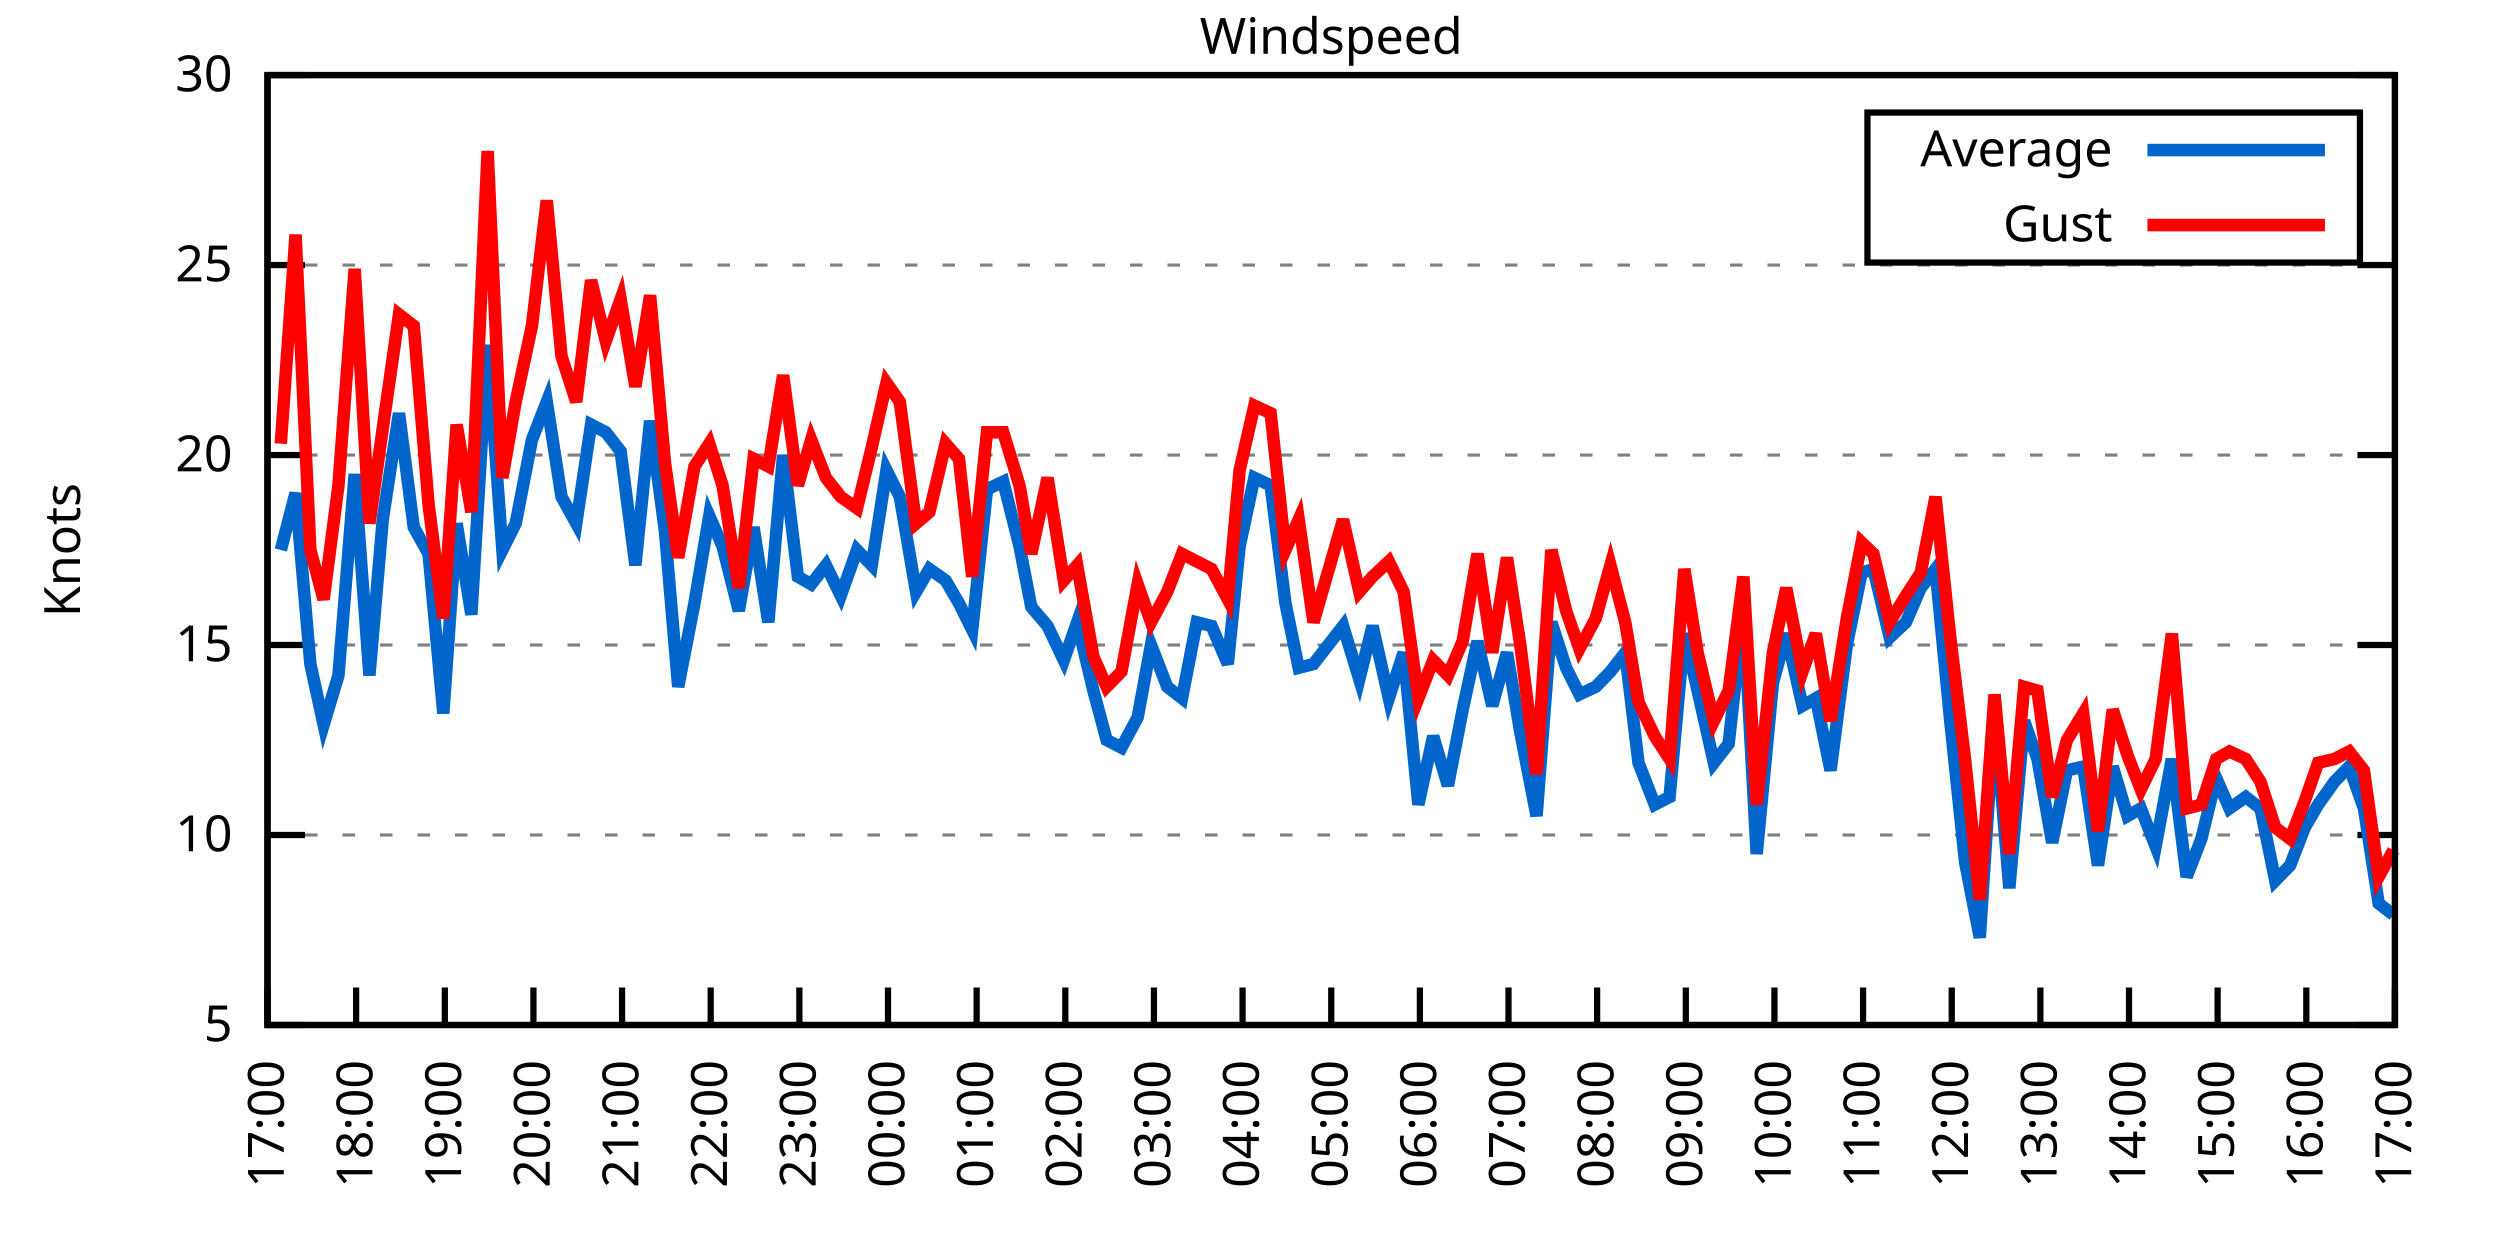
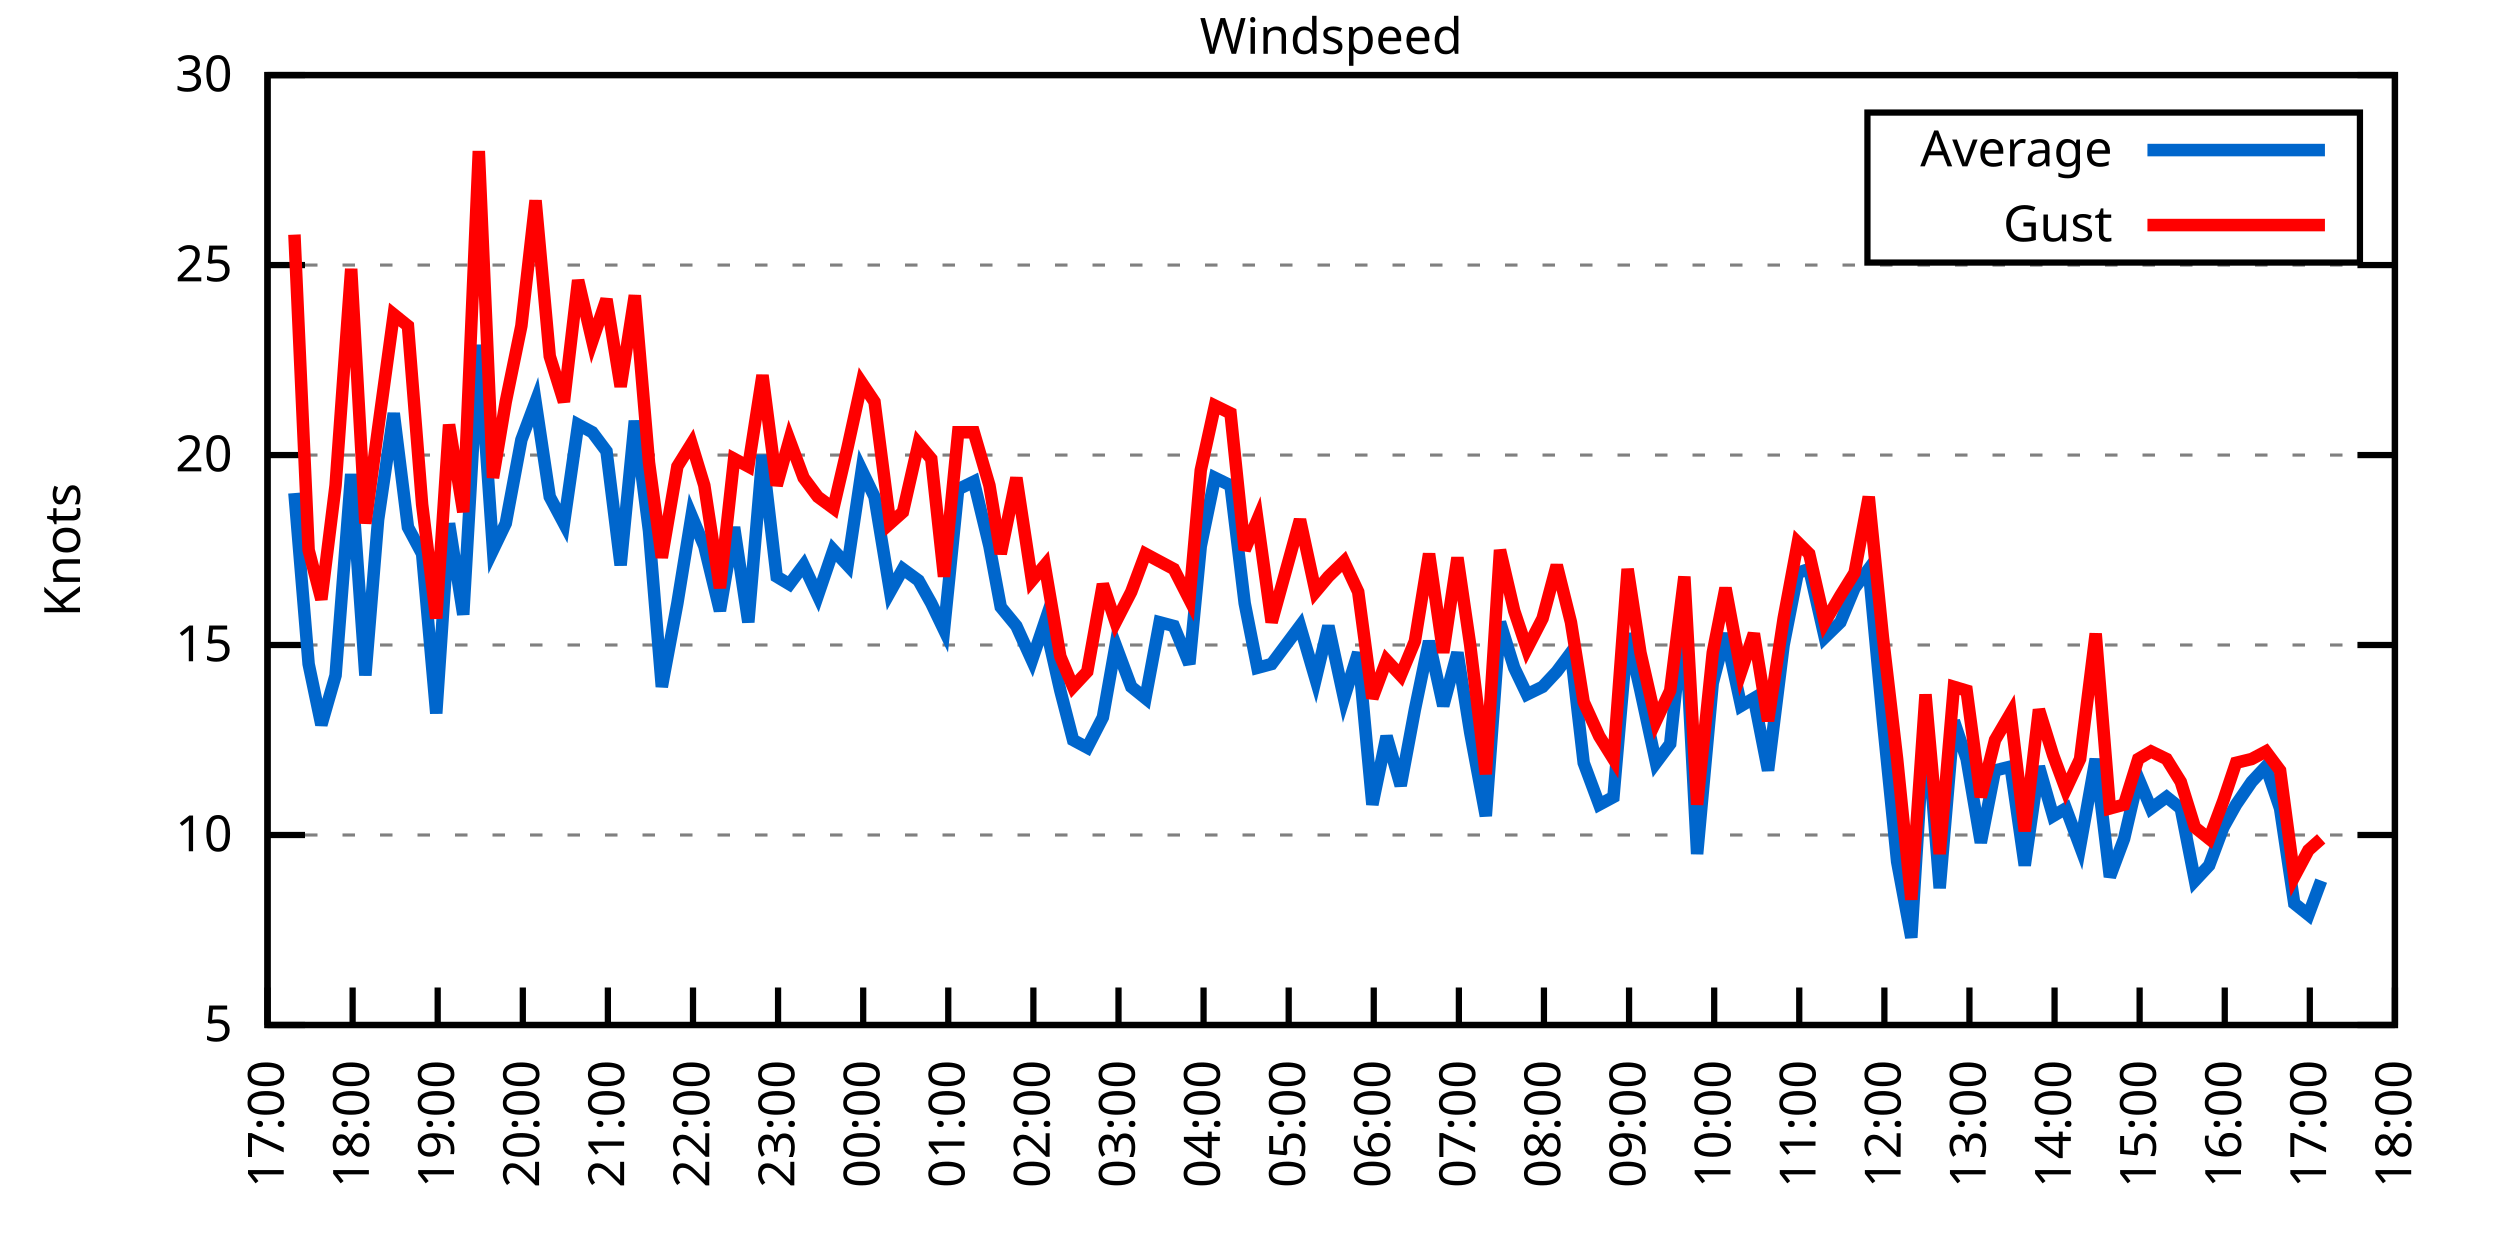
<svg xmlns="http://www.w3.org/2000/svg" xmlns:xlink="http://www.w3.org/1999/xlink" width="400" height="200" viewBox="0 0 400 200">
  <g id="gnuplot_canvas">
    <rect x="0" y="0" width="400" height="200" fill="none" />
    <defs>
      <circle id="gpDot" r="0.5" stroke-width="0.5" stroke="currentColor" />
      <path id="gpPt0" stroke-width="0.333" stroke="currentColor" d="M-1,0 h2 M0,-1 v2" />
      <path id="gpPt1" stroke-width="0.333" stroke="currentColor" d="M-1,-1 L1,1 M1,-1 L-1,1" />
      <path id="gpPt2" stroke-width="0.333" stroke="currentColor" d="M-1,0 L1,0 M0,-1 L0,1 M-1,-1 L1,1 M-1,1 L1,-1" />
      <rect id="gpPt3" stroke-width="0.333" stroke="currentColor" x="-1" y="-1" width="2" height="2" />
      <rect id="gpPt4" stroke-width="0.333" stroke="currentColor" fill="currentColor" x="-1" y="-1" width="2" height="2" />
      <circle id="gpPt5" stroke-width="0.333" stroke="currentColor" cx="0" cy="0" r="1" />
      <use xlink:href="#gpPt5" id="gpPt6" fill="currentColor" stroke="none" />
      <path id="gpPt7" stroke-width="0.333" stroke="currentColor" d="M0,-1.33 L-1.33,0.67 L1.33,0.67 z" />
      <use xlink:href="#gpPt7" id="gpPt8" fill="currentColor" stroke="none" />
      <use xlink:href="#gpPt7" id="gpPt9" stroke="currentColor" transform="rotate(180)" />
      <use xlink:href="#gpPt9" id="gpPt10" fill="currentColor" stroke="none" />
      <use xlink:href="#gpPt3" id="gpPt11" stroke="currentColor" transform="rotate(45)" />
      <use xlink:href="#gpPt11" id="gpPt12" fill="currentColor" stroke="none" />
      <path id="gpPt13" stroke-width="0.333" stroke="currentColor" d="M0,1.330 L1.265,0.411 L0.782,-1.067 L-0.782,-1.076 L-1.265,0.411 z" />
      <use xlink:href="#gpPt13" id="gpPt14" fill="currentColor" stroke="none" />
      <filter id="textbox" filterUnits="objectBoundingBox" x="0" y="0" height="1" width="1">
        <feFlood flood-color="white" flood-opacity="1" result="bgnd" />
        <feComposite in="SourceGraphic" in2="bgnd" operator="atop" />
      </filter>
      <filter id="greybox" filterUnits="objectBoundingBox" x="0" y="0" height="1" width="1">
        <feFlood flood-color="lightgrey" flood-opacity="1" result="grey" />
        <feComposite in="SourceGraphic" in2="grey" operator="atop" />
      </filter>
    </defs>
    <g fill="none" color="white" stroke="currentColor" stroke-width="1.00" stroke-linecap="butt" stroke-linejoin="miter">
</g>
    <g fill="none" color="black" stroke="currentColor" stroke-width="1.00" stroke-linecap="butt" stroke-linejoin="miter">
      <g stroke="none" shape-rendering="crispEdges">
        <polygon fill="rgb(255, 255, 255)" points="42.80,164.00 383.18,164.00 383.18,12.02 42.80,12.02 " />
      </g>
    </g>
    <g fill="none" color="black" stroke="currentColor" stroke-width="1.00" stroke-linecap="butt" stroke-linejoin="miter">
</g>
    <g fill="none" color="black" stroke="black" stroke-width="0.50" stroke-linecap="butt" stroke-linejoin="miter">
</g>
    <g fill="none" color="gray" stroke="currentColor" stroke-width="0.50" stroke-linecap="butt" stroke-linejoin="miter">
      <path stroke="gray" stroke-dasharray="2,4" class="gridline" d="M42.80,164.00 L383.19,164.00  " />
    </g>
    <g fill="none" color="gray" stroke="gray" stroke-width="1.00" stroke-linecap="butt" stroke-linejoin="miter">
</g>
    <g fill="none" color="black" stroke="currentColor" stroke-width="1.00" stroke-linecap="butt" stroke-linejoin="miter">
      <path stroke="black" d="M42.80,164.00 L48.80,164.00 M383.19,164.00 L377.19,164.00  " />
      <g transform="translate(37.20,166.60)" stroke="none" fill="black" font-family="Sans" font-size="8.00" text-anchor="end">
        <text>
          <tspan font-family="Sans"> 5</tspan>
        </text>
      </g>
    </g>
    <g fill="none" color="black" stroke="currentColor" stroke-width="1.00" stroke-linecap="butt" stroke-linejoin="miter">
</g>
    <g fill="none" color="black" stroke="black" stroke-width="0.50" stroke-linecap="butt" stroke-linejoin="miter">
</g>
    <g fill="none" color="gray" stroke="currentColor" stroke-width="0.50" stroke-linecap="butt" stroke-linejoin="miter">
      <path stroke="gray" stroke-dasharray="2,4" class="gridline" d="M42.80,133.60 L383.19,133.60  " />
    </g>
    <g fill="none" color="gray" stroke="gray" stroke-width="1.00" stroke-linecap="butt" stroke-linejoin="miter">
</g>
    <g fill="none" color="black" stroke="currentColor" stroke-width="1.00" stroke-linecap="butt" stroke-linejoin="miter">
      <path stroke="black" d="M42.80,133.60 L48.80,133.60 M383.19,133.60 L377.19,133.60  " />
      <g transform="translate(37.20,136.20)" stroke="none" fill="black" font-family="Sans" font-size="8.00" text-anchor="end">
        <text>
          <tspan font-family="Sans"> 10</tspan>
        </text>
      </g>
    </g>
    <g fill="none" color="black" stroke="currentColor" stroke-width="1.00" stroke-linecap="butt" stroke-linejoin="miter">
</g>
    <g fill="none" color="black" stroke="black" stroke-width="0.50" stroke-linecap="butt" stroke-linejoin="miter">
</g>
    <g fill="none" color="gray" stroke="currentColor" stroke-width="0.50" stroke-linecap="butt" stroke-linejoin="miter">
      <path stroke="gray" stroke-dasharray="2,4" class="gridline" d="M42.80,103.20 L383.19,103.20  " />
    </g>
    <g fill="none" color="gray" stroke="gray" stroke-width="1.00" stroke-linecap="butt" stroke-linejoin="miter">
</g>
    <g fill="none" color="black" stroke="currentColor" stroke-width="1.00" stroke-linecap="butt" stroke-linejoin="miter">
      <path stroke="black" d="M42.80,103.20 L48.80,103.20 M383.19,103.20 L377.19,103.20  " />
      <g transform="translate(37.20,105.80)" stroke="none" fill="black" font-family="Sans" font-size="8.00" text-anchor="end">
        <text>
          <tspan font-family="Sans"> 15</tspan>
        </text>
      </g>
    </g>
    <g fill="none" color="black" stroke="currentColor" stroke-width="1.00" stroke-linecap="butt" stroke-linejoin="miter">
</g>
    <g fill="none" color="black" stroke="black" stroke-width="0.50" stroke-linecap="butt" stroke-linejoin="miter">
</g>
    <g fill="none" color="gray" stroke="currentColor" stroke-width="0.50" stroke-linecap="butt" stroke-linejoin="miter">
      <path stroke="gray" stroke-dasharray="2,4" class="gridline" d="M42.80,72.81 L383.19,72.81  " />
    </g>
    <g fill="none" color="gray" stroke="gray" stroke-width="1.00" stroke-linecap="butt" stroke-linejoin="miter">
</g>
    <g fill="none" color="black" stroke="currentColor" stroke-width="1.00" stroke-linecap="butt" stroke-linejoin="miter">
      <path stroke="black" d="M42.80,72.81 L48.80,72.81 M383.19,72.81 L377.19,72.81  " />
      <g transform="translate(37.20,75.41)" stroke="none" fill="black" font-family="Sans" font-size="8.00" text-anchor="end">
        <text>
          <tspan font-family="Sans"> 20</tspan>
        </text>
      </g>
    </g>
    <g fill="none" color="black" stroke="currentColor" stroke-width="1.00" stroke-linecap="butt" stroke-linejoin="miter">
</g>
    <g fill="none" color="black" stroke="black" stroke-width="0.50" stroke-linecap="butt" stroke-linejoin="miter">
</g>
    <g fill="none" color="gray" stroke="currentColor" stroke-width="0.50" stroke-linecap="butt" stroke-linejoin="miter">
      <path stroke="gray" stroke-dasharray="2,4" class="gridline" d="M42.80,42.41 L383.19,42.41  " />
    </g>
    <g fill="none" color="gray" stroke="gray" stroke-width="1.00" stroke-linecap="butt" stroke-linejoin="miter">
</g>
    <g fill="none" color="black" stroke="currentColor" stroke-width="1.00" stroke-linecap="butt" stroke-linejoin="miter">
      <path stroke="black" d="M42.80,42.41 L48.80,42.41 M383.19,42.41 L377.19,42.41  " />
      <g transform="translate(37.20,45.01)" stroke="none" fill="black" font-family="Sans" font-size="8.00" text-anchor="end">
        <text>
          <tspan font-family="Sans"> 25</tspan>
        </text>
      </g>
    </g>
    <g fill="none" color="black" stroke="currentColor" stroke-width="1.00" stroke-linecap="butt" stroke-linejoin="miter">
</g>
    <g fill="none" color="black" stroke="black" stroke-width="0.50" stroke-linecap="butt" stroke-linejoin="miter">
</g>
    <g fill="none" color="gray" stroke="currentColor" stroke-width="0.50" stroke-linecap="butt" stroke-linejoin="miter">
      <path stroke="gray" stroke-dasharray="2,4" class="gridline" d="M42.80,12.01 L383.19,12.01  " />
    </g>
    <g fill="none" color="gray" stroke="gray" stroke-width="1.00" stroke-linecap="butt" stroke-linejoin="miter">
</g>
    <g fill="none" color="black" stroke="currentColor" stroke-width="1.00" stroke-linecap="butt" stroke-linejoin="miter">
      <path stroke="black" d="M42.80,12.01 L48.80,12.01 M383.19,12.01 L377.19,12.01  " />
      <g transform="translate(37.20,14.61)" stroke="none" fill="black" font-family="Sans" font-size="8.00" text-anchor="end">
        <text>
          <tspan font-family="Sans"> 30</tspan>
        </text>
      </g>
    </g>
    <g fill="none" color="black" stroke="currentColor" stroke-width="1.00" stroke-linecap="butt" stroke-linejoin="miter">
      <path stroke="black" d="M42.80,164.00 L42.80,158.00  " />
      <g transform="translate(45.40,169.60) rotate(270.00)" stroke="none" fill="black" font-family="Sans" font-size="8.00" text-anchor="end">
        <text>
          <tspan font-family="Sans">17:00</tspan>
        </text>
      </g>
    </g>
    <g fill="none" color="black" stroke="currentColor" stroke-width="1.00" stroke-linecap="butt" stroke-linejoin="miter">
-       <path stroke="black" d="M56.98,164.00 L56.98,158.00  " />
-       <g transform="translate(59.58,169.60) rotate(270.00)" stroke="none" fill="black" font-family="Sans" font-size="8.00" text-anchor="end">
+       <path stroke="black" d="M56.42,164.00 L56.42,158.00  " />
+       <g transform="translate(59.02,169.60) rotate(270.00)" stroke="none" fill="black" font-family="Sans" font-size="8.00" text-anchor="end">
        <text>
          <tspan font-family="Sans">18:00</tspan>
        </text>
      </g>
    </g>
    <g fill="none" color="black" stroke="currentColor" stroke-width="1.00" stroke-linecap="butt" stroke-linejoin="miter">
-       <path stroke="black" d="M71.17,164.00 L71.17,158.00  " />
-       <g transform="translate(73.77,169.60) rotate(270.00)" stroke="none" fill="black" font-family="Sans" font-size="8.00" text-anchor="end">
+       <path stroke="black" d="M70.03,164.00 L70.03,158.00  " />
+       <g transform="translate(72.63,169.60) rotate(270.00)" stroke="none" fill="black" font-family="Sans" font-size="8.00" text-anchor="end">
        <text>
          <tspan font-family="Sans">19:00</tspan>
        </text>
      </g>
    </g>
    <g fill="none" color="black" stroke="currentColor" stroke-width="1.00" stroke-linecap="butt" stroke-linejoin="miter">
-       <path stroke="black" d="M85.35,164.00 L85.35,158.00  " />
-       <g transform="translate(87.95,169.60) rotate(270.00)" stroke="none" fill="black" font-family="Sans" font-size="8.00" text-anchor="end">
+       <path stroke="black" d="M83.65,164.00 L83.65,158.00  " />
+       <g transform="translate(86.25,169.60) rotate(270.00)" stroke="none" fill="black" font-family="Sans" font-size="8.00" text-anchor="end">
        <text>
          <tspan font-family="Sans">20:00</tspan>
        </text>
      </g>
    </g>
    <g fill="none" color="black" stroke="currentColor" stroke-width="1.00" stroke-linecap="butt" stroke-linejoin="miter">
-       <path stroke="black" d="M99.53,164.00 L99.53,158.00  " />
-       <g transform="translate(102.13,169.60) rotate(270.00)" stroke="none" fill="black" font-family="Sans" font-size="8.00" text-anchor="end">
+       <path stroke="black" d="M97.26,164.00 L97.26,158.00  " />
+       <g transform="translate(99.86,169.60) rotate(270.00)" stroke="none" fill="black" font-family="Sans" font-size="8.00" text-anchor="end">
        <text>
          <tspan font-family="Sans">21:00</tspan>
        </text>
      </g>
    </g>
    <g fill="none" color="black" stroke="currentColor" stroke-width="1.00" stroke-linecap="butt" stroke-linejoin="miter">
-       <path stroke="black" d="M113.71,164.00 L113.71,158.00  " />
-       <g transform="translate(116.31,169.60) rotate(270.00)" stroke="none" fill="black" font-family="Sans" font-size="8.00" text-anchor="end">
+       <path stroke="black" d="M110.88,164.00 L110.88,158.00  " />
+       <g transform="translate(113.48,169.60) rotate(270.00)" stroke="none" fill="black" font-family="Sans" font-size="8.00" text-anchor="end">
        <text>
          <tspan font-family="Sans">22:00</tspan>
        </text>
      </g>
    </g>
    <g fill="none" color="black" stroke="currentColor" stroke-width="1.00" stroke-linecap="butt" stroke-linejoin="miter">
-       <path stroke="black" d="M127.90,164.00 L127.90,158.00  " />
-       <g transform="translate(130.50,169.60) rotate(270.00)" stroke="none" fill="black" font-family="Sans" font-size="8.00" text-anchor="end">
+       <path stroke="black" d="M124.49,164.00 L124.49,158.00  " />
+       <g transform="translate(127.09,169.60) rotate(270.00)" stroke="none" fill="black" font-family="Sans" font-size="8.00" text-anchor="end">
        <text>
          <tspan font-family="Sans">23:00</tspan>
        </text>
      </g>
    </g>
    <g fill="none" color="black" stroke="currentColor" stroke-width="1.00" stroke-linecap="butt" stroke-linejoin="miter">
-       <path stroke="black" d="M142.08,164.00 L142.08,158.00  " />
-       <g transform="translate(144.68,169.60) rotate(270.00)" stroke="none" fill="black" font-family="Sans" font-size="8.00" text-anchor="end">
+       <path stroke="black" d="M138.11,164.00 L138.11,158.00  " />
+       <g transform="translate(140.71,169.60) rotate(270.00)" stroke="none" fill="black" font-family="Sans" font-size="8.00" text-anchor="end">
        <text>
          <tspan font-family="Sans">00:00</tspan>
        </text>
      </g>
    </g>
    <g fill="none" color="black" stroke="currentColor" stroke-width="1.00" stroke-linecap="butt" stroke-linejoin="miter">
-       <path stroke="black" d="M156.26,164.00 L156.26,158.00  " />
-       <g transform="translate(158.86,169.60) rotate(270.00)" stroke="none" fill="black" font-family="Sans" font-size="8.00" text-anchor="end">
+       <path stroke="black" d="M151.72,164.00 L151.72,158.00  " />
+       <g transform="translate(154.32,169.60) rotate(270.00)" stroke="none" fill="black" font-family="Sans" font-size="8.00" text-anchor="end">
        <text>
          <tspan font-family="Sans">01:00</tspan>
        </text>
      </g>
    </g>
    <g fill="none" color="black" stroke="currentColor" stroke-width="1.00" stroke-linecap="butt" stroke-linejoin="miter">
-       <path stroke="black" d="M170.45,164.00 L170.45,158.00  " />
-       <g transform="translate(173.05,169.60) rotate(270.00)" stroke="none" fill="black" font-family="Sans" font-size="8.00" text-anchor="end">
+       <path stroke="black" d="M165.34,164.00 L165.34,158.00  " />
+       <g transform="translate(167.94,169.60) rotate(270.00)" stroke="none" fill="black" font-family="Sans" font-size="8.00" text-anchor="end">
        <text>
          <tspan font-family="Sans">02:00</tspan>
        </text>
      </g>
    </g>
    <g fill="none" color="black" stroke="currentColor" stroke-width="1.00" stroke-linecap="butt" stroke-linejoin="miter">
-       <path stroke="black" d="M184.63,164.00 L184.63,158.00  " />
-       <g transform="translate(187.23,169.60) rotate(270.00)" stroke="none" fill="black" font-family="Sans" font-size="8.00" text-anchor="end">
+       <path stroke="black" d="M178.96,164.00 L178.96,158.00  " />
+       <g transform="translate(181.56,169.60) rotate(270.00)" stroke="none" fill="black" font-family="Sans" font-size="8.00" text-anchor="end">
        <text>
          <tspan font-family="Sans">03:00</tspan>
        </text>
      </g>
    </g>
    <g fill="none" color="black" stroke="currentColor" stroke-width="1.00" stroke-linecap="butt" stroke-linejoin="miter">
-       <path stroke="black" d="M198.81,164.00 L198.81,158.00  " />
-       <g transform="translate(201.41,169.60) rotate(270.00)" stroke="none" fill="black" font-family="Sans" font-size="8.00" text-anchor="end">
+       <path stroke="black" d="M192.57,164.00 L192.57,158.00  " />
+       <g transform="translate(195.17,169.60) rotate(270.00)" stroke="none" fill="black" font-family="Sans" font-size="8.00" text-anchor="end">
        <text>
          <tspan font-family="Sans">04:00</tspan>
        </text>
      </g>
    </g>
    <g fill="none" color="black" stroke="currentColor" stroke-width="1.00" stroke-linecap="butt" stroke-linejoin="miter">
-       <path stroke="black" d="M213.00,164.00 L213.00,158.00  " />
-       <g transform="translate(215.60,169.60) rotate(270.00)" stroke="none" fill="black" font-family="Sans" font-size="8.00" text-anchor="end">
+       <path stroke="black" d="M206.19,164.00 L206.19,158.00  " />
+       <g transform="translate(208.79,169.60) rotate(270.00)" stroke="none" fill="black" font-family="Sans" font-size="8.00" text-anchor="end">
        <text>
          <tspan font-family="Sans">05:00</tspan>
        </text>
      </g>
    </g>
    <g fill="none" color="black" stroke="currentColor" stroke-width="1.00" stroke-linecap="butt" stroke-linejoin="miter">
-       <path stroke="black" d="M227.18,164.00 L227.18,158.00  " />
-       <g transform="translate(229.78,169.60) rotate(270.00)" stroke="none" fill="black" font-family="Sans" font-size="8.00" text-anchor="end">
+       <path stroke="black" d="M219.80,164.00 L219.80,158.00  " />
+       <g transform="translate(222.40,169.60) rotate(270.00)" stroke="none" fill="black" font-family="Sans" font-size="8.00" text-anchor="end">
        <text>
          <tspan font-family="Sans">06:00</tspan>
        </text>
      </g>
    </g>
    <g fill="none" color="black" stroke="currentColor" stroke-width="1.00" stroke-linecap="butt" stroke-linejoin="miter">
-       <path stroke="black" d="M241.36,164.00 L241.36,158.00  " />
-       <g transform="translate(243.96,169.60) rotate(270.00)" stroke="none" fill="black" font-family="Sans" font-size="8.00" text-anchor="end">
+       <path stroke="black" d="M233.42,164.00 L233.42,158.00  " />
+       <g transform="translate(236.02,169.60) rotate(270.00)" stroke="none" fill="black" font-family="Sans" font-size="8.00" text-anchor="end">
        <text>
          <tspan font-family="Sans">07:00</tspan>
        </text>
      </g>
    </g>
    <g fill="none" color="black" stroke="currentColor" stroke-width="1.00" stroke-linecap="butt" stroke-linejoin="miter">
-       <path stroke="black" d="M255.54,164.00 L255.54,158.00  " />
-       <g transform="translate(258.14,169.60) rotate(270.00)" stroke="none" fill="black" font-family="Sans" font-size="8.00" text-anchor="end">
+       <path stroke="black" d="M247.03,164.00 L247.03,158.00  " />
+       <g transform="translate(249.63,169.60) rotate(270.00)" stroke="none" fill="black" font-family="Sans" font-size="8.00" text-anchor="end">
        <text>
          <tspan font-family="Sans">08:00</tspan>
        </text>
      </g>
    </g>
    <g fill="none" color="black" stroke="currentColor" stroke-width="1.00" stroke-linecap="butt" stroke-linejoin="miter">
-       <path stroke="black" d="M269.73,164.00 L269.73,158.00  " />
-       <g transform="translate(272.33,169.60) rotate(270.00)" stroke="none" fill="black" font-family="Sans" font-size="8.00" text-anchor="end">
+       <path stroke="black" d="M260.65,164.00 L260.65,158.00  " />
+       <g transform="translate(263.25,169.60) rotate(270.00)" stroke="none" fill="black" font-family="Sans" font-size="8.00" text-anchor="end">
        <text>
          <tspan font-family="Sans">09:00</tspan>
        </text>
      </g>
    </g>
    <g fill="none" color="black" stroke="currentColor" stroke-width="1.00" stroke-linecap="butt" stroke-linejoin="miter">
-       <path stroke="black" d="M283.91,164.00 L283.91,158.00  " />
-       <g transform="translate(286.51,169.60) rotate(270.00)" stroke="none" fill="black" font-family="Sans" font-size="8.00" text-anchor="end">
+       <path stroke="black" d="M274.27,164.00 L274.27,158.00  " />
+       <g transform="translate(276.87,169.60) rotate(270.00)" stroke="none" fill="black" font-family="Sans" font-size="8.00" text-anchor="end">
        <text>
          <tspan font-family="Sans">10:00</tspan>
        </text>
      </g>
    </g>
    <g fill="none" color="black" stroke="currentColor" stroke-width="1.00" stroke-linecap="butt" stroke-linejoin="miter">
-       <path stroke="black" d="M298.09,164.00 L298.09,158.00  " />
-       <g transform="translate(300.69,169.60) rotate(270.00)" stroke="none" fill="black" font-family="Sans" font-size="8.00" text-anchor="end">
+       <path stroke="black" d="M287.88,164.00 L287.88,158.00  " />
+       <g transform="translate(290.48,169.60) rotate(270.00)" stroke="none" fill="black" font-family="Sans" font-size="8.00" text-anchor="end">
        <text>
          <tspan font-family="Sans">11:00</tspan>
        </text>
      </g>
    </g>
    <g fill="none" color="black" stroke="currentColor" stroke-width="1.00" stroke-linecap="butt" stroke-linejoin="miter">
-       <path stroke="black" d="M312.28,164.00 L312.28,158.00  " />
-       <g transform="translate(314.88,169.60) rotate(270.00)" stroke="none" fill="black" font-family="Sans" font-size="8.00" text-anchor="end">
+       <path stroke="black" d="M301.50,164.00 L301.50,158.00  " />
+       <g transform="translate(304.10,169.60) rotate(270.00)" stroke="none" fill="black" font-family="Sans" font-size="8.00" text-anchor="end">
        <text>
          <tspan font-family="Sans">12:00</tspan>
        </text>
      </g>
    </g>
    <g fill="none" color="black" stroke="currentColor" stroke-width="1.00" stroke-linecap="butt" stroke-linejoin="miter">
-       <path stroke="black" d="M326.46,164.00 L326.46,158.00  " />
-       <g transform="translate(329.06,169.60) rotate(270.00)" stroke="none" fill="black" font-family="Sans" font-size="8.00" text-anchor="end">
+       <path stroke="black" d="M315.11,164.00 L315.11,158.00  " />
+       <g transform="translate(317.71,169.60) rotate(270.00)" stroke="none" fill="black" font-family="Sans" font-size="8.00" text-anchor="end">
        <text>
          <tspan font-family="Sans">13:00</tspan>
        </text>
      </g>
    </g>
    <g fill="none" color="black" stroke="currentColor" stroke-width="1.00" stroke-linecap="butt" stroke-linejoin="miter">
-       <path stroke="black" d="M340.64,164.00 L340.64,158.00  " />
-       <g transform="translate(343.24,169.60) rotate(270.00)" stroke="none" fill="black" font-family="Sans" font-size="8.00" text-anchor="end">
+       <path stroke="black" d="M328.73,164.00 L328.73,158.00  " />
+       <g transform="translate(331.33,169.60) rotate(270.00)" stroke="none" fill="black" font-family="Sans" font-size="8.00" text-anchor="end">
        <text>
          <tspan font-family="Sans">14:00</tspan>
        </text>
      </g>
    </g>
    <g fill="none" color="black" stroke="currentColor" stroke-width="1.00" stroke-linecap="butt" stroke-linejoin="miter">
-       <path stroke="black" d="M354.82,164.00 L354.82,158.00  " />
-       <g transform="translate(357.42,169.60) rotate(270.00)" stroke="none" fill="black" font-family="Sans" font-size="8.00" text-anchor="end">
+       <path stroke="black" d="M342.34,164.00 L342.34,158.00  " />
+       <g transform="translate(344.94,169.60) rotate(270.00)" stroke="none" fill="black" font-family="Sans" font-size="8.00" text-anchor="end">
        <text>
          <tspan font-family="Sans">15:00</tspan>
        </text>
      </g>
    </g>
    <g fill="none" color="black" stroke="currentColor" stroke-width="1.00" stroke-linecap="butt" stroke-linejoin="miter">
-       <path stroke="black" d="M369.01,164.00 L369.01,158.00  " />
-       <g transform="translate(371.61,169.60) rotate(270.00)" stroke="none" fill="black" font-family="Sans" font-size="8.00" text-anchor="end">
+       <path stroke="black" d="M355.96,164.00 L355.96,158.00  " />
+       <g transform="translate(358.56,169.60) rotate(270.00)" stroke="none" fill="black" font-family="Sans" font-size="8.00" text-anchor="end">
        <text>
          <tspan font-family="Sans">16:00</tspan>
+         </text>
+       </g>
+     </g>
+     <g fill="none" color="black" stroke="currentColor" stroke-width="1.00" stroke-linecap="butt" stroke-linejoin="miter">
+       <path stroke="black" d="M369.57,164.00 L369.57,158.00  " />
+       <g transform="translate(372.17,169.60) rotate(270.00)" stroke="none" fill="black" font-family="Sans" font-size="8.00" text-anchor="end">
+         <text>
+           <tspan font-family="Sans">17:00</tspan>
        </text>
      </g>
    </g>
    <g fill="none" color="black" stroke="currentColor" stroke-width="1.00" stroke-linecap="butt" stroke-linejoin="miter">
      <path stroke="black" d="M383.19,164.00 L383.19,158.00  " />
      <g transform="translate(385.79,169.60) rotate(270.00)" stroke="none" fill="black" font-family="Sans" font-size="8.00" text-anchor="end">
        <text>
-           <tspan font-family="Sans">17:00</tspan>
+           <tspan font-family="Sans">18:00</tspan>
        </text>
      </g>
    </g>
    <g fill="none" color="black" stroke="currentColor" stroke-width="1.00" stroke-linecap="butt" stroke-linejoin="miter">
</g>
    <g fill="none" color="black" stroke="currentColor" stroke-width="1.00" stroke-linecap="butt" stroke-linejoin="miter">
      <path stroke="black" d="M42.80,12.01 L42.80,164.00 L383.19,164.00 L383.19,12.01 L42.80,12.01 Z  " />
    </g>
    <g fill="none" color="black" stroke="currentColor" stroke-width="1.00" stroke-linecap="butt" stroke-linejoin="miter">
</g>
    <g fill="none" color="black" stroke="currentColor" stroke-width="1.00" stroke-linecap="butt" stroke-linejoin="miter">
      <path stroke="black" d="M298.79,42.01 L298.79,18.01 L377.59,18.01 L377.59,42.01 L298.79,42.01 Z  " />
    </g>
    <g id="Windspeed_plot_1">
      <g fill="none" color="white" stroke="black" stroke-width="2.00" stroke-linecap="butt" stroke-linejoin="miter">
</g>
      <g fill="none" color="black" stroke="currentColor" stroke-width="2.00" stroke-linecap="butt" stroke-linejoin="miter">
        <g transform="translate(337.99,26.61)" stroke="none" fill="black" font-family="Sans" font-size="8.00" text-anchor="end">
          <text>
            <tspan font-family="Sans">Average</tspan>
          </text>
        </g>
      </g>
      <g fill="none" color="black" stroke="currentColor" stroke-width="2.00" stroke-linecap="butt" stroke-linejoin="miter">
-         <path stroke="rgb(  0, 102, 204)" d="M343.59,24.01 L371.99,24.01 M44.93,88.00 L47.29,78.89 L49.66,106.24 L51.78,115.97 L54.15,108.07 L56.75,75.85   L59.11,108.07 L61.24,83.14 L63.84,66.12 L66.20,84.36 L68.57,88.61 L70.93,114.15 L73.06,83.75 L75.42,98.34   L78.02,55.18 L80.38,88.00 L82.51,83.75 L85.11,70.37 L87.48,64.29 L89.84,79.49 L92.20,83.75 L94.57,67.94   L96.93,69.16 L99.30,72.20 L101.66,90.44 L104.02,67.33 L106.39,84.97 L108.51,109.89 L111.11,96.52 L113.48,82.53   L115.61,87.40 L118.21,97.73 L120.57,84.36 L122.93,99.56 L125.30,72.81 L127.66,92.26 L129.79,93.48 L132.15,90.44   L134.52,95.30 L137.12,88.00 L139.48,90.44 L141.84,75.24 L143.97,79.49 L146.57,94.69 L148.70,91.04 L151.30,92.87   L153.43,96.52 L155.55,100.77 L157.92,78.28 L160.52,77.06 L163.12,87.40 L165.01,97.12 L167.61,100.16 L170.21,105.64   L172.34,99.56 L174.94,110.50 L177.06,118.40 L179.43,119.62 L182.03,114.76 L184.16,103.20 L186.76,109.89 L189.12,111.72   L191.48,99.56 L193.85,100.16 L196.45,106.24 L198.34,87.40 L200.70,76.45 L203.30,77.67 L205.67,96.52 L207.79,106.85   L210.16,106.24 L214.89,100.16 L217.49,108.68 L219.61,100.16 L222.21,111.72 L224.58,104.42 L226.94,128.74 L229.31,117.80   L231.67,125.70 L234.03,113.54 L236.40,102.60 L238.76,112.93 L241.12,104.42 L243.25,117.19 L245.85,130.56 L248.22,99.56   L250.58,106.85 L252.71,111.11 L255.31,109.89 L257.67,107.46 L260.04,104.42 L262.16,122.05 L264.76,128.74 L267.13,127.52   L269.49,101.38 L271.62,110.50 L274.22,122.05 L276.58,119.01 L278.95,97.73 L281.07,136.64 L283.67,109.28 L285.80,101.38   L288.40,112.93 L290.53,111.72 L292.89,123.27 L295.49,103.20 L297.86,91.65 L299.75,91.04 L302.35,101.99 L304.95,99.56   L307.31,94.08 L309.68,91.04 L312.04,115.36 L314.40,137.86 L316.77,150.02 L319.13,113.54 L321.49,142.11 L323.86,115.36   L325.99,121.44 L328.35,134.82 L330.71,123.27 L333.31,122.66 L335.68,138.47 L338.04,122.66 L340.40,130.56 L342.53,129.35   L344.90,135.43 L347.50,121.44 L349.86,140.29 L352.22,134.21 L354.59,124.48 L356.72,129.35 L359.32,127.52 L361.68,129.35   L364.04,140.90 L366.41,138.47 L368.77,132.39 L370.90,128.74 L373.50,125.09 L375.86,122.66 L378.23,129.35 L380.59,144.55   L382.95,146.37  " />
+         <path stroke="rgb(  0, 102, 204)" d="M343.59,24.01 L371.99,24.01 M47.11,78.89 L49.38,106.24 L51.42,115.97 L53.69,108.07 L56.19,75.85 L58.46,108.07   L60.50,83.14 L63.00,66.12 L65.27,84.36 L67.54,88.61 L69.80,114.15 L71.85,83.75 L74.12,98.34 L76.61,55.18   L78.88,88.00 L80.92,83.75 L83.42,70.37 L85.69,64.29 L87.96,79.49 L90.23,83.75 L92.50,67.94 L94.77,69.16   L97.04,72.20 L99.30,90.44 L101.57,67.33 L103.84,84.97 L105.89,109.89 L108.38,96.52 L110.65,82.53 L112.69,87.40   L115.19,97.73 L117.46,84.36 L119.73,99.56 L122.00,72.81 L124.27,92.26 L126.31,93.48 L128.58,90.44 L130.85,95.30   L133.34,88.00 L135.61,90.44 L137.88,75.24 L139.92,79.49 L142.42,94.69 L144.46,91.04 L146.96,92.87 L149.00,96.52   L151.04,100.77 L153.31,78.28 L155.81,77.06 L158.31,87.40 L160.12,97.12 L162.62,100.16 L165.11,105.64 L167.16,99.56   L169.65,110.50 L171.69,118.40 L173.96,119.62 L176.46,114.76 L178.50,103.20 L181.00,109.89 L183.27,111.72 L185.54,99.56   L187.81,100.16 L190.30,106.24 L192.12,87.40 L194.39,76.45 L196.88,77.67 L199.15,96.52 L201.19,106.85 L203.46,106.24   L208.00,100.16 L210.50,108.68 L212.54,100.16 L215.04,111.72 L217.31,104.42 L219.58,128.74 L221.85,117.80 L224.11,125.70   L226.38,113.54 L228.65,102.60 L230.92,112.93 L233.19,104.42 L235.23,117.19 L237.73,130.56 L240.00,99.56 L242.27,106.85   L244.31,111.11 L246.81,109.89 L249.08,107.46 L251.35,104.42 L253.39,122.05 L255.88,128.74 L258.15,127.52 L260.42,101.38   L262.47,110.50 L264.96,122.05 L267.23,119.01 L269.50,97.73 L271.54,136.64 L274.04,109.28 L276.08,101.38 L278.58,112.93   L280.62,111.72 L282.89,123.27 L285.38,103.20 L287.65,91.65 L289.47,91.04 L291.97,101.99 L294.46,99.56 L296.73,94.08   L299.00,91.04 L301.27,115.36 L303.54,137.86 L305.81,150.02 L308.08,113.54 L310.35,142.11 L312.62,115.36 L314.66,121.44   L316.93,134.82 L319.20,123.27 L321.69,122.66 L323.96,138.47 L326.23,122.66 L328.50,130.56 L330.54,129.35 L332.81,135.43   L335.31,121.44 L337.58,140.29 L339.85,134.21 L342.12,124.48 L344.16,129.35 L346.65,127.52 L348.92,129.35 L351.19,140.90   L353.46,138.47 L355.73,132.39 L357.77,128.74 L360.27,125.09 L362.54,122.66 L364.81,129.35 L367.08,144.55 L369.35,146.37   L371.39,140.90  " />
      </g>
    </g>
    <g id="Windspeed_plot_2">
      <g fill="none" color="black" stroke="currentColor" stroke-width="2.00" stroke-linecap="butt" stroke-linejoin="miter">
        <g transform="translate(337.99,38.61)" stroke="none" fill="black" font-family="Sans" font-size="8.00" text-anchor="end">
          <text>
            <tspan font-family="Sans">Gust</tspan>
          </text>
        </g>
      </g>
      <g fill="none" color="black" stroke="currentColor" stroke-width="2.00" stroke-linecap="butt" stroke-linejoin="miter">
-         <path stroke="rgb(255,   0,   0)" d="M343.59,36.01 L371.99,36.01 M44.93,70.98 L47.29,37.54 L49.66,88.00 L51.78,95.91 L54.15,77.67 L56.75,43.02   L59.11,83.75 L61.24,68.55 L63.84,50.31 L66.20,52.14 L68.57,80.71 L70.93,98.95 L73.06,67.94 L75.42,81.93   L78.02,24.17 L80.38,76.45 L82.51,64.29 L85.11,52.14 L87.48,32.07 L89.84,57.00 L92.20,64.29 L94.57,44.84   L96.93,54.57 L99.30,47.88 L101.66,61.86 L104.02,47.27 L106.39,74.02 L108.51,89.22 L111.11,74.63 L113.48,70.98   L115.61,77.67 L118.21,94.08 L120.57,73.41 L122.93,74.63 L125.30,60.04 L127.66,77.67 L129.79,70.37 L132.15,76.45   L134.52,79.49 L137.12,81.32 L139.48,71.59 L141.84,61.25 L143.97,64.29 L146.57,83.75 L148.70,81.93 L151.30,70.98   L153.43,73.41 L155.55,92.26 L157.92,69.16 L160.52,69.16 L163.12,77.67 L165.01,88.61 L167.61,76.45 L170.21,92.87   L172.34,90.44 L174.94,105.03 L177.06,109.89 L179.43,107.46 L182.03,93.48 L184.16,99.56 L186.76,94.69 L189.12,88.61   L191.48,89.83 L193.85,91.04 L196.45,95.91 L198.34,75.24 L200.70,64.90 L203.30,66.12 L205.67,88.00 L207.79,83.14   L210.16,99.56 L214.89,83.14 L217.49,94.69 L219.61,92.26 L222.21,89.83 L224.58,94.69 L226.94,111.72 L229.31,105.64   L231.67,108.07 L234.03,102.60 L236.40,88.61 L238.76,104.42 L241.12,89.22 L243.25,103.20 L245.85,123.87 L248.22,88.00   L250.58,97.73 L252.71,103.81 L255.31,98.95 L257.67,90.44 L260.04,99.56 L262.16,112.32 L264.76,117.80 L267.13,121.44   L269.49,91.04 L271.62,104.42 L274.22,115.36 L276.58,110.50 L278.95,92.26 L281.07,128.74 L283.67,104.42 L285.80,94.08   L288.40,107.46 L290.53,101.38 L292.89,115.36 L295.49,98.95 L297.86,86.79 L299.75,88.61 L302.35,99.56 L304.95,95.30   L307.31,91.65 L309.68,79.49 L312.04,101.99 L314.40,121.44 L316.77,143.94 L319.13,111.11 L321.49,136.64 L323.86,109.89   L325.99,110.50 L328.35,127.52 L330.71,118.40 L333.31,114.15 L335.68,132.99 L338.04,113.54 L340.40,120.83 L342.53,126.31   L344.90,121.44 L347.50,101.38 L349.86,129.35 L352.22,128.74 L354.59,121.44 L356.72,120.23 L359.32,121.44 L361.68,125.09   L364.04,132.39 L366.41,134.21 L368.77,128.13 L370.90,122.05 L373.50,121.44 L375.86,120.23 L378.23,123.27 L380.59,140.29   L382.95,136.03  " />
+         <path stroke="rgb(255,   0,   0)" d="M343.59,36.01 L371.99,36.01 M47.11,37.54 L49.38,88.00 L51.42,95.91 L53.69,77.67 L56.19,43.02 L58.46,83.75   L60.50,68.55 L63.00,50.31 L65.27,52.14 L67.54,80.71 L69.80,98.95 L71.85,67.94 L74.12,81.93 L76.61,24.17   L78.88,76.45 L80.92,64.29 L83.42,52.14 L85.69,32.07 L87.96,57.00 L90.23,64.29 L92.50,44.84 L94.77,54.57   L97.04,47.88 L99.30,61.86 L101.57,47.27 L103.84,74.02 L105.89,89.22 L108.38,74.63 L110.65,70.98 L112.69,77.67   L115.19,94.08 L117.46,73.41 L119.73,74.63 L122.00,60.04 L124.27,77.67 L126.31,70.37 L128.58,76.45 L130.85,79.49   L133.34,81.32 L135.61,71.59 L137.88,61.25 L139.92,64.29 L142.42,83.75 L144.46,81.93 L146.96,70.98 L149.00,73.41   L151.04,92.26 L153.31,69.16 L155.81,69.16 L158.31,77.67 L160.12,88.61 L162.62,76.45 L165.11,92.87 L167.16,90.44   L169.65,105.03 L171.69,109.89 L173.96,107.46 L176.46,93.48 L178.50,99.56 L181.00,94.69 L183.27,88.61 L185.54,89.83   L187.81,91.04 L190.30,95.91 L192.12,75.24 L194.39,64.90 L196.88,66.12 L199.15,88.00 L201.19,83.14 L203.46,99.56   L208.00,83.14 L210.50,94.69 L212.54,92.26 L215.04,89.83 L217.31,94.69 L219.58,111.72 L221.85,105.64 L224.11,108.07   L226.38,102.60 L228.65,88.61 L230.92,104.42 L233.19,89.22 L235.23,103.20 L237.73,123.87 L240.00,88.00 L242.27,97.73   L244.31,103.81 L246.81,98.95 L249.08,90.44 L251.35,99.56 L253.39,112.32 L255.88,117.80 L258.15,121.44 L260.42,91.04   L262.47,104.42 L264.96,115.36 L267.23,110.50 L269.50,92.26 L271.54,128.74 L274.04,104.42 L276.08,94.08 L278.58,107.46   L280.62,101.38 L282.89,115.36 L285.38,98.95 L287.65,86.79 L289.47,88.61 L291.97,99.56 L294.46,95.30 L296.73,91.65   L299.00,79.49 L301.27,101.99 L303.54,121.44 L305.81,143.94 L308.08,111.11 L310.35,136.64 L312.62,109.89 L314.66,110.50   L316.93,127.52 L319.20,118.40 L321.69,114.15 L323.96,132.99 L326.23,113.54 L328.50,120.83 L330.54,126.31 L332.81,121.44   L335.31,101.38 L337.58,129.35 L339.85,128.74 L342.12,121.44 L344.16,120.23 L346.65,121.44 L348.92,125.09 L351.19,132.39   L353.46,134.21 L355.73,128.13 L357.77,122.05 L360.27,121.44 L362.54,120.23 L364.81,123.27 L367.08,140.29 L369.35,136.03   L371.39,134.21  " />
      </g>
    </g>
    <g fill="none" color="black" stroke="currentColor" stroke-width="2.00" stroke-linecap="butt" stroke-linejoin="miter">
</g>
    <g fill="none" color="black" stroke="black" stroke-width="1.00" stroke-linecap="butt" stroke-linejoin="miter">
</g>
    <g fill="none" color="black" stroke="currentColor" stroke-width="1.00" stroke-linecap="butt" stroke-linejoin="miter">
      <path stroke="black" d="M42.80,12.01 L42.80,164.00 L383.19,164.00 L383.19,12.01 L42.80,12.01 Z  " />
      <g transform="translate(12.80,88.01) rotate(270.00)" stroke="none" fill="black" font-family="Sans" font-size="8.00" text-anchor="middle">
        <text>
          <tspan font-family="Sans">Knots</tspan>
        </text>
      </g>
    </g>
    <g fill="none" color="black" stroke="currentColor" stroke-width="1.00" stroke-linecap="butt" stroke-linejoin="miter">
</g>
    <g fill="none" color="black" stroke="currentColor" stroke-width="1.00" stroke-linecap="butt" stroke-linejoin="miter">
      <g transform="translate(212.99,8.61)" stroke="none" fill="black" font-family="Sans" font-size="8.00" text-anchor="middle">
        <text>
          <tspan font-family="Sans">Windspeed</tspan>
        </text>
      </g>
    </g>
    <g fill="none" color="black" stroke="currentColor" stroke-width="1.00" stroke-linecap="butt" stroke-linejoin="miter">
</g>
  </g>
</svg>
